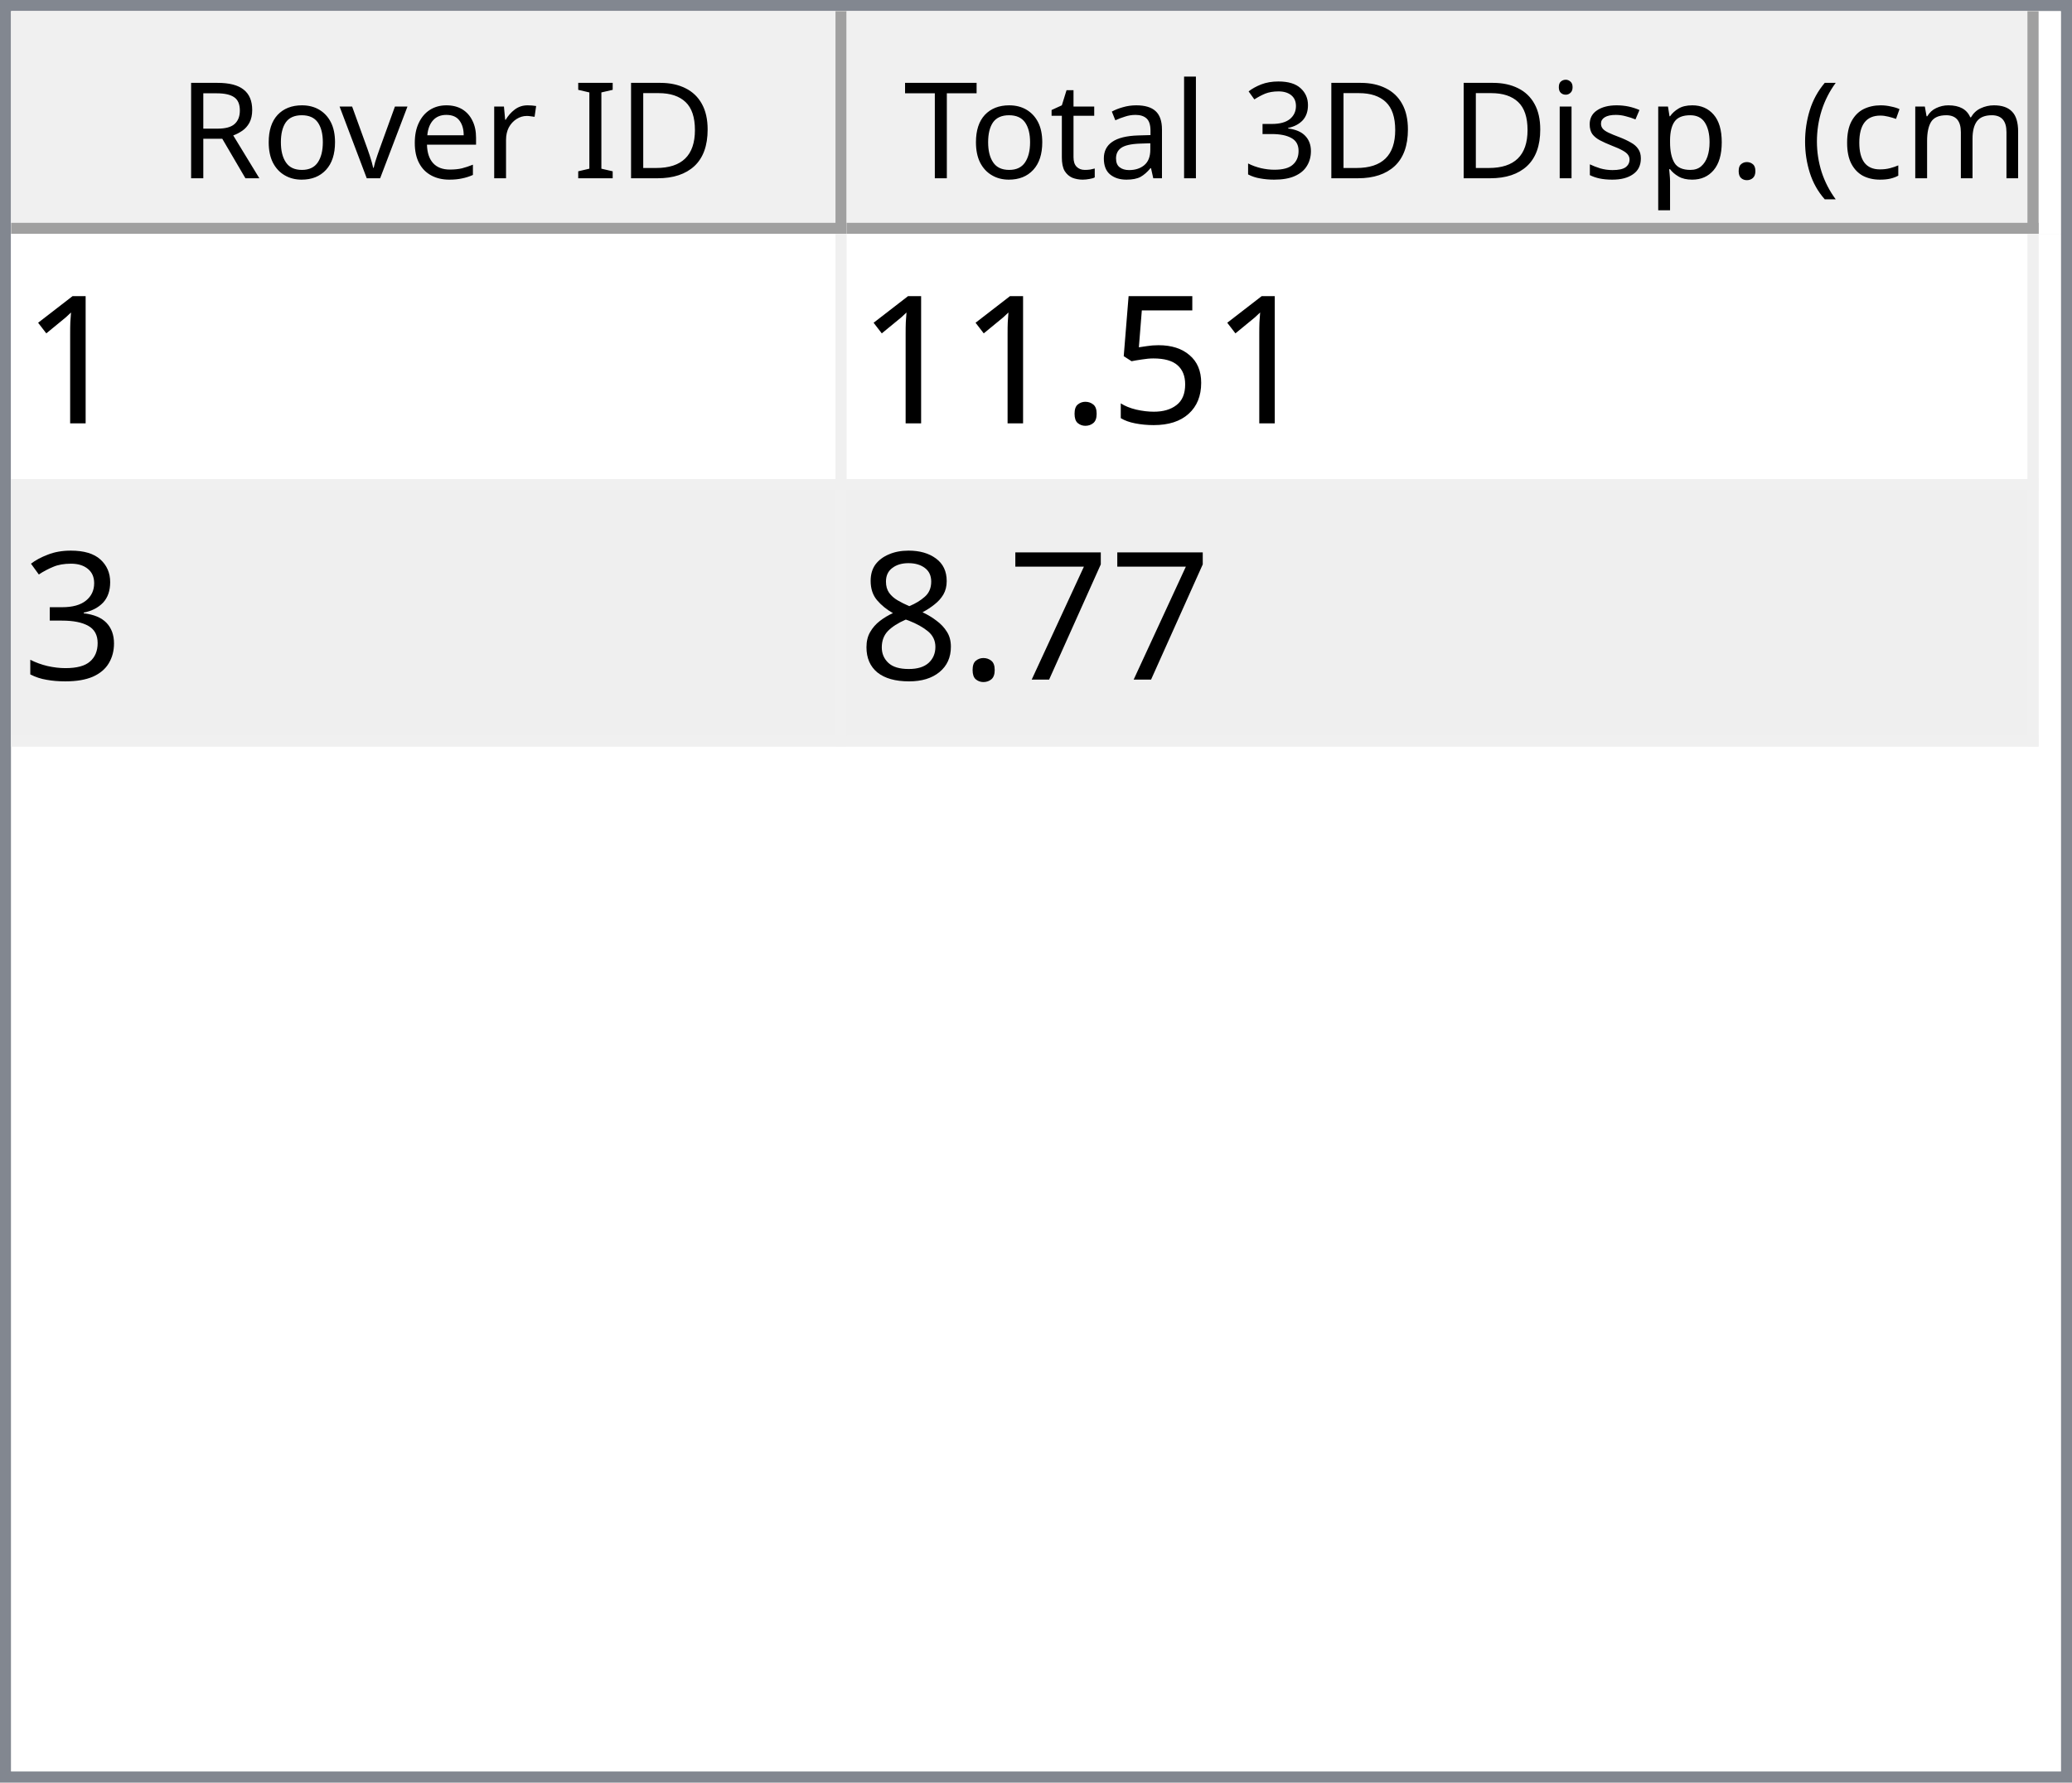
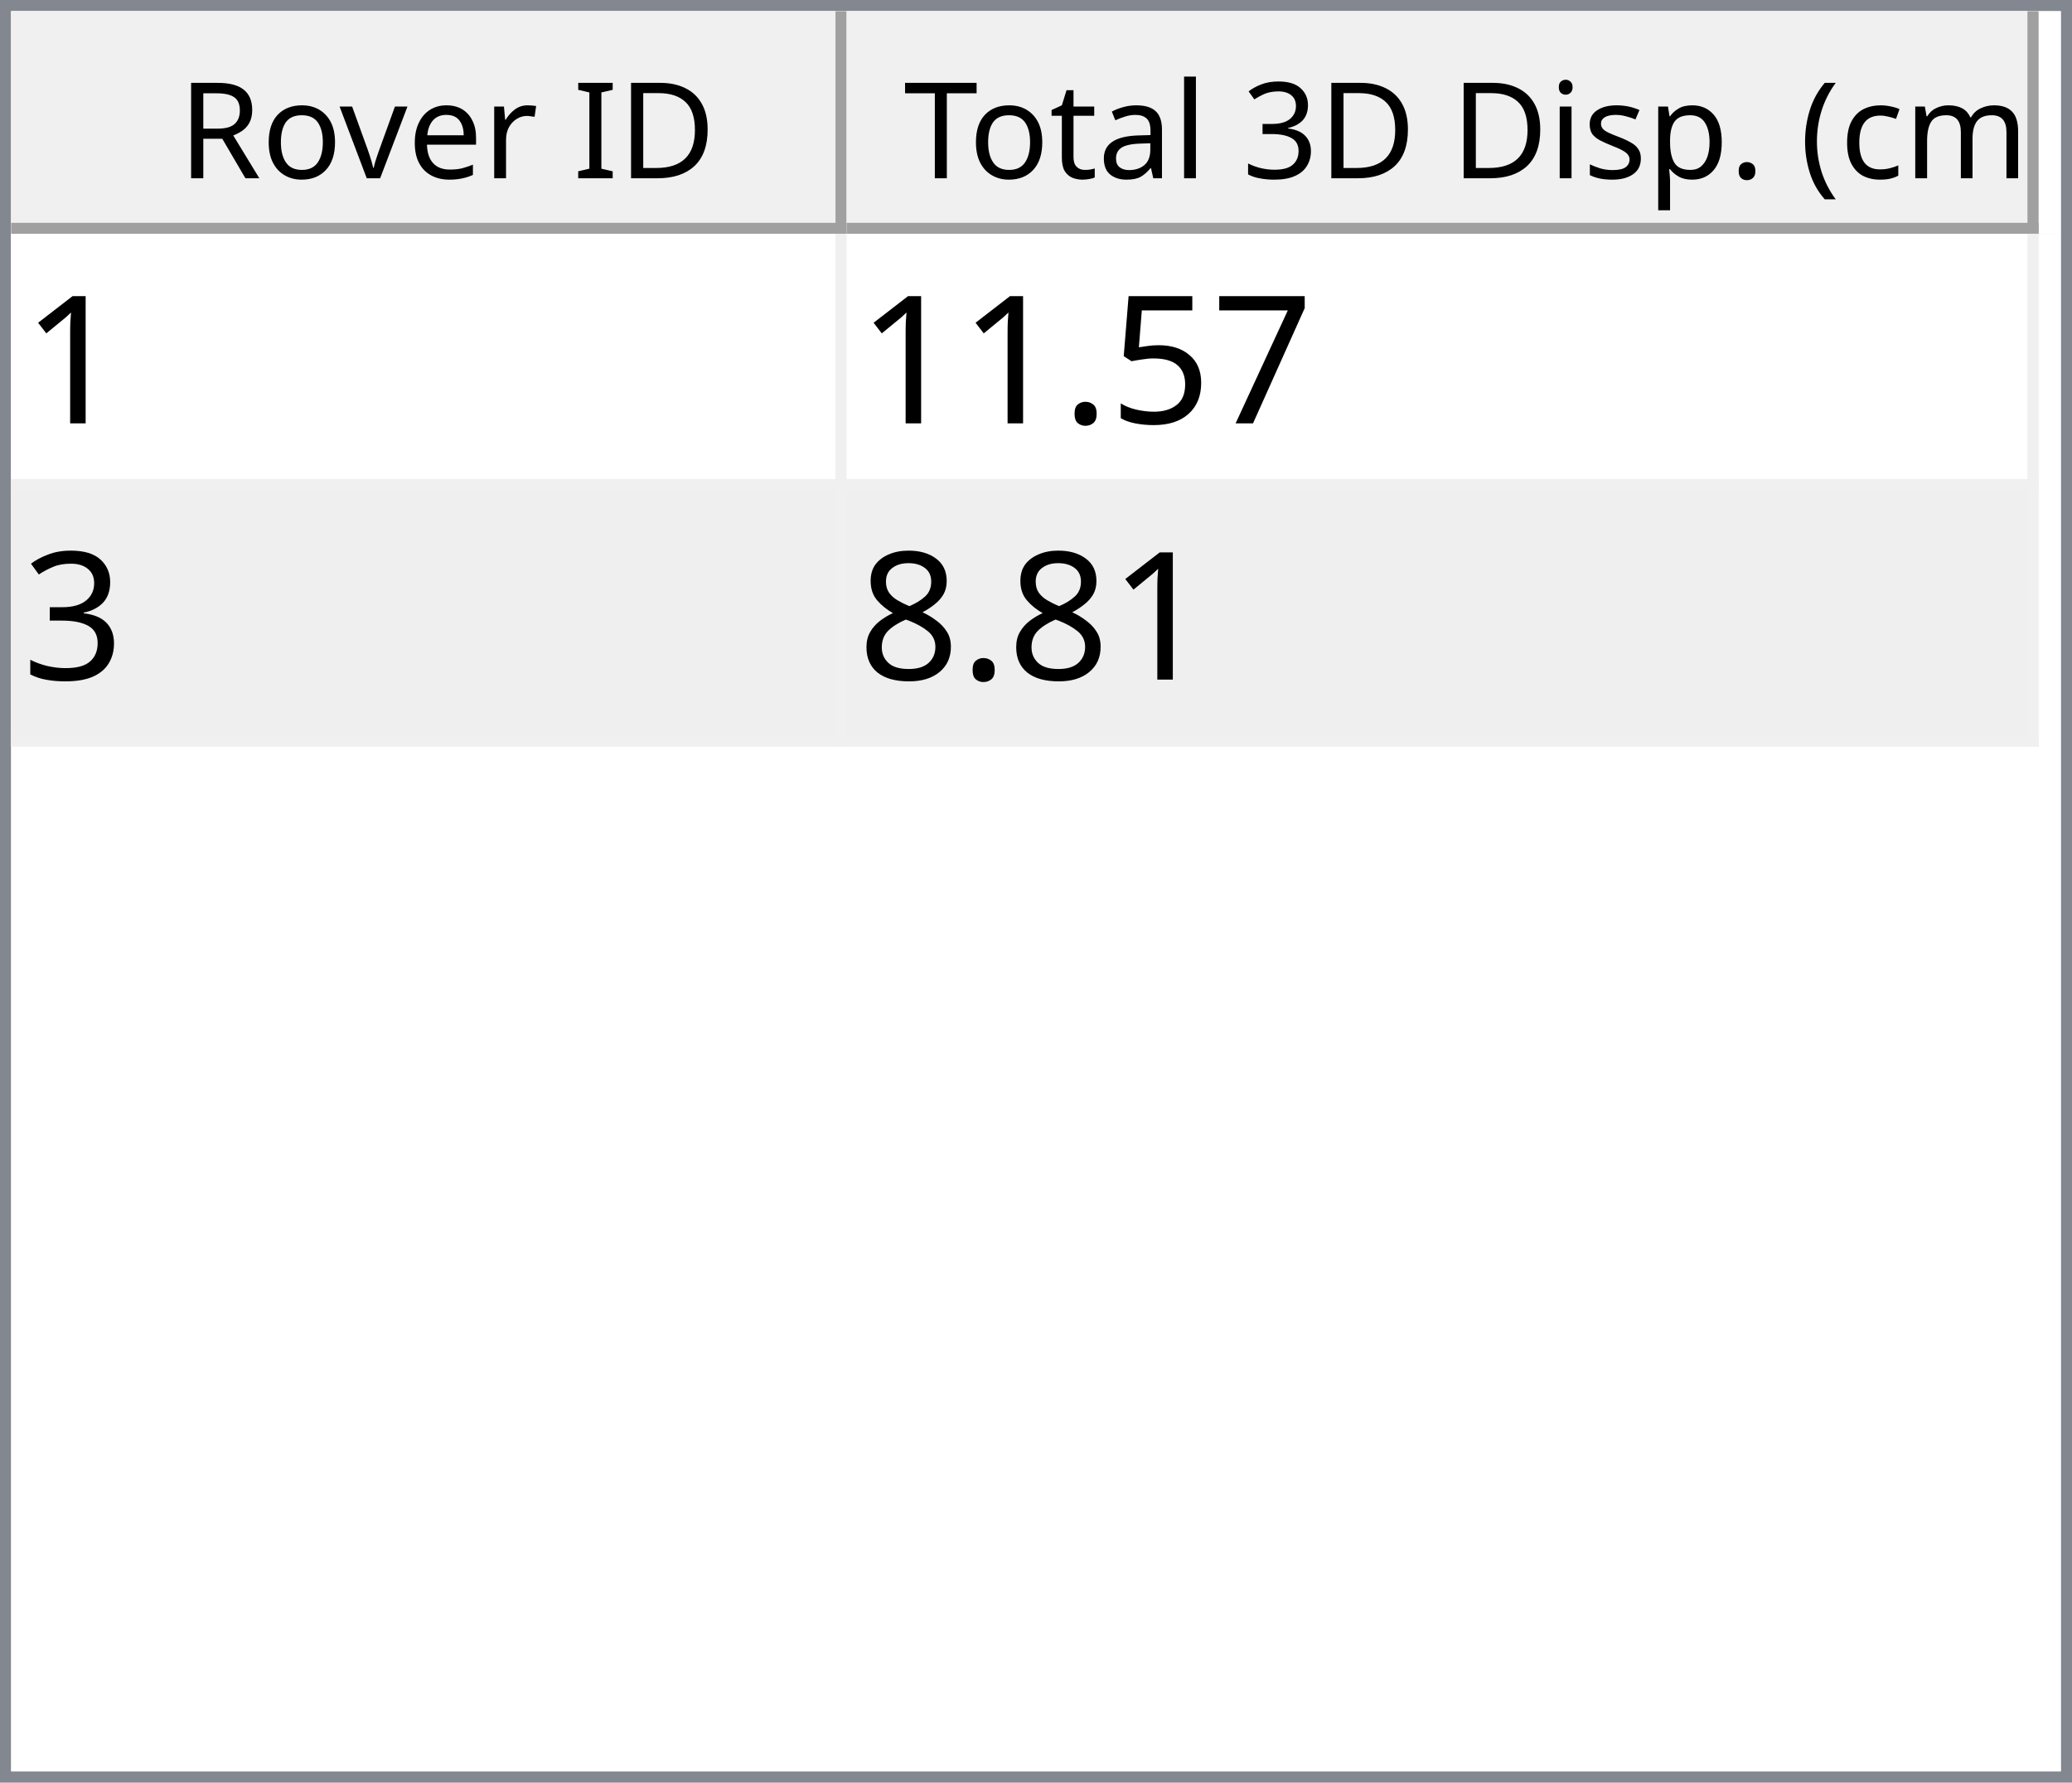
<svg xmlns="http://www.w3.org/2000/svg" style="fill-opacity:1; color-rendering:auto; color-interpolation:auto; text-rendering:auto; stroke:black; stroke-linecap:square; stroke-miterlimit:10; shape-rendering:auto; stroke-opacity:1; fill:black; stroke-dasharray:none; font-weight:normal; stroke-width:1; font-family:'Dialog'; font-style:normal; stroke-linejoin:miter; font-size:12px; stroke-dashoffset:0; image-rendering:auto;" width="186" height="160">
  <defs id="genericDefs" />
  <g>
    <defs id="defs1">
      <clipPath clipPathUnits="userSpaceOnUse" id="clipPath1">
        <path d="M0 0 L186 0 L186 160 L0 160 L0 0 Z" />
      </clipPath>
      <clipPath clipPathUnits="userSpaceOnUse" id="clipPath2">
        <path d="M0 0 L0 160 L186 160 L186 0 Z" />
      </clipPath>
      <clipPath clipPathUnits="userSpaceOnUse" id="clipPath3">
        <path d="M0 0 L0 20 L184 20 L184 0 Z" />
      </clipPath>
      <clipPath clipPathUnits="userSpaceOnUse" id="clipPath4">
        <path d="M0 0 L0 20 L75 20 L75 0 Z" />
      </clipPath>
      <clipPath clipPathUnits="userSpaceOnUse" id="clipPath5">
        <path d="M1 1 L1 19 L74 19 L74 1 Z" />
      </clipPath>
      <clipPath clipPathUnits="userSpaceOnUse" id="clipPath6">
        <path d="M0 0 L0 18 L73 18 L73 0 Z" />
      </clipPath>
      <clipPath clipPathUnits="userSpaceOnUse" id="clipPath7">
        <path d="M-0.5 -0.5 L-0.5 19.5 L74.5 19.5 L74.5 -0.5 Z" />
      </clipPath>
      <clipPath clipPathUnits="userSpaceOnUse" id="clipPath8">
        <path d="M0 0 L0 20 L107 20 L107 0 Z" />
      </clipPath>
      <clipPath clipPathUnits="userSpaceOnUse" id="clipPath9">
        <path d="M1 1 L1 19 L106 19 L106 1 Z" />
      </clipPath>
      <clipPath clipPathUnits="userSpaceOnUse" id="clipPath10">
        <path d="M0 0 L0 18 L105 18 L105 0 Z" />
      </clipPath>
      <clipPath clipPathUnits="userSpaceOnUse" id="clipPath11">
        <path d="M-0.5 -0.5 L-0.5 19.5 L106.5 19.5 L106.5 -0.5 Z" />
      </clipPath>
      <clipPath clipPathUnits="userSpaceOnUse" id="clipPath12">
        <path d="M0 0 L0 138 L184 138 L184 0 Z" />
      </clipPath>
      <clipPath clipPathUnits="userSpaceOnUse" id="clipPath13">
        <path d="M0 0 L0 46 L182 46 L182 0 Z" />
      </clipPath>
      <clipPath clipPathUnits="userSpaceOnUse" id="clipPath14">
        <path d="M-0.5 -0.5 L-0.5 45.5 L181.5 45.5 L181.5 -0.5 Z" />
      </clipPath>
      <clipPath clipPathUnits="userSpaceOnUse" id="clipPath15">
        <path d="M0 0 L0 22 L74 22 L74 0 Z" />
      </clipPath>
      <clipPath clipPathUnits="userSpaceOnUse" id="clipPath16">
        <path d="M0 0 L0 22 L106 22 L106 0 Z" />
      </clipPath>
      <font horiz-adv-x="64.551" id="font1">
        <font-face ascent="107.91" descent="25.098" units-per-em="100" style="font-style:normal; font-family:Segoe UI; font-weight:normal;" />
        <missing-glyph horiz-adv-x="64.551" d="M8.109 0 L8.109 68.266 L56.453 68.266 L56.453 0 L8.109 0 ZM15.328 7.234 L49.219 7.234 L49.219 61.031 L15.328 61.031 L15.328 7.234 Z" />
        <glyph unicode="D" horiz-adv-x="70.117" d="M9.188 0 L9.188 70.016 L28.516 70.016 Q65.531 70.016 65.531 35.891 Q65.531 19.672 55.25 9.836 Q44.969 0 27.734 0 L9.188 0 ZM17.391 62.594 L17.391 7.422 L27.828 7.422 Q41.609 7.422 49.273 14.797 Q56.938 22.172 56.938 35.688 Q56.938 62.594 28.328 62.594 L17.391 62.594 Z" />
        <glyph unicode="I" horiz-adv-x="26.611" d="M17.391 0 L9.188 0 L9.188 70.016 L17.391 70.016 L17.391 0 Z" />
        <glyph unicode=" " horiz-adv-x="27.393" d="" />
        <glyph unicode="r" horiz-adv-x="34.766" d="M34.188 41.891 Q32.078 43.5 28.125 43.5 Q23 43.5 19.555 38.672 Q16.109 33.844 16.109 25.484 L16.109 0 L8.109 0 L8.109 50 L16.109 50 L16.109 39.703 L16.312 39.703 Q18.016 44.969 21.531 47.922 Q25.047 50.875 29.391 50.875 Q32.516 50.875 34.188 50.203 L34.188 41.891 Z" />
        <glyph unicode="e" horiz-adv-x="52.295" d="M48.297 23 L12.984 23 Q13.188 14.656 17.484 10.109 Q21.781 5.562 29.297 5.562 Q37.75 5.562 44.828 11.141 L44.828 3.609 Q38.234 -1.172 27.391 -1.172 Q16.797 -1.172 10.742 5.641 Q4.688 12.453 4.688 24.812 Q4.688 36.469 11.305 43.82 Q17.922 51.172 27.734 51.172 Q37.547 51.172 42.922 44.828 Q48.297 38.484 48.297 27.203 L48.297 23 ZM40.094 29.781 Q40.047 36.719 36.75 40.578 Q33.453 44.438 27.594 44.438 Q21.922 44.438 17.969 40.383 Q14.016 36.328 13.094 29.781 L40.094 29.781 Z" />
        <glyph unicode="v" horiz-adv-x="47.9" d="M47.406 50 L27.484 0 L19.625 0 L0.688 50 L9.469 50 L22.172 13.672 Q23.578 9.672 23.922 6.688 L24.125 6.688 Q24.609 10.453 25.688 13.484 L38.969 50 L47.406 50 Z" />
        <glyph unicode="o" horiz-adv-x="58.594" d="M29 -1.172 Q17.922 -1.172 11.305 5.836 Q4.688 12.844 4.688 24.422 Q4.688 37.016 11.57 44.094 Q18.453 51.172 30.172 51.172 Q41.359 51.172 47.633 44.289 Q53.906 37.406 53.906 25.203 Q53.906 13.234 47.141 6.031 Q40.375 -1.172 29 -1.172 ZM29.594 44.438 Q21.875 44.438 17.383 39.188 Q12.891 33.938 12.891 24.703 Q12.891 15.828 17.43 10.695 Q21.969 5.562 29.594 5.562 Q37.359 5.562 41.531 10.594 Q45.703 15.625 45.703 24.906 Q45.703 34.281 41.531 39.359 Q37.359 44.438 29.594 44.438 Z" />
        <glyph unicode="R" horiz-adv-x="59.814" d="M59.375 0 L49.609 0 L37.891 19.625 Q36.281 22.359 34.766 24.289 Q33.25 26.219 31.664 27.438 Q30.078 28.656 28.25 29.219 Q26.422 29.781 24.125 29.781 L17.391 29.781 L17.391 0 L9.188 0 L9.188 70.016 L30.078 70.016 Q34.672 70.016 38.555 68.867 Q42.438 67.719 45.289 65.375 Q48.141 63.031 49.758 59.547 Q51.375 56.062 51.375 51.375 Q51.375 47.703 50.273 44.656 Q49.172 41.609 47.148 39.211 Q45.125 36.812 42.266 35.133 Q39.406 33.453 35.844 32.516 L35.844 32.328 Q37.594 31.547 38.891 30.547 Q40.188 29.547 41.359 28.18 Q42.531 26.812 43.68 25.078 Q44.828 23.344 46.234 21.047 L59.375 0 ZM17.391 62.594 L17.391 37.203 L28.516 37.203 Q31.594 37.203 34.203 38.133 Q36.812 39.062 38.719 40.797 Q40.625 42.531 41.703 45.047 Q42.781 47.562 42.781 50.688 Q42.781 56.297 39.141 59.445 Q35.5 62.594 28.609 62.594 L17.391 62.594 Z" />
        <glyph unicode=")" horiz-adv-x="30.176" d="M8.297 -15.922 L1.172 -15.922 Q16.406 2.344 16.406 26.812 Q16.406 51.469 1.078 70.016 L8.297 70.016 Q23.531 52.156 23.531 26.703 Q23.531 1.375 8.297 -15.922 Z" />
        <glyph unicode="m" horiz-adv-x="86.133" d="M79.109 0 L71.094 0 L71.094 28.719 Q71.094 37.016 68.531 40.727 Q65.969 44.438 59.906 44.438 Q54.781 44.438 51.195 39.75 Q47.609 35.062 47.609 28.516 L47.609 0 L39.594 0 L39.594 29.688 Q39.594 44.438 28.219 44.438 Q22.953 44.438 19.531 40.016 Q16.109 35.594 16.109 28.516 L16.109 0 L8.109 0 L8.109 50 L16.109 50 L16.109 42.094 L16.312 42.094 Q21.625 51.172 31.844 51.172 Q36.969 51.172 40.773 48.312 Q44.578 45.453 46 40.828 Q51.562 51.172 62.594 51.172 Q79.109 51.172 79.109 30.812 L79.109 0 Z" />
        <glyph unicode="c" horiz-adv-x="46.191" d="M42.188 2.297 Q36.422 -1.172 28.516 -1.172 Q17.828 -1.172 11.258 5.789 Q4.688 12.75 4.688 23.828 Q4.688 36.188 11.766 43.68 Q18.844 51.172 30.672 51.172 Q37.25 51.172 42.281 48.734 L42.281 40.531 Q36.719 44.438 30.375 44.438 Q22.703 44.438 17.797 38.945 Q12.891 33.453 12.891 24.516 Q12.891 15.719 17.508 10.641 Q22.125 5.562 29.891 5.562 Q36.422 5.562 42.188 9.906 L42.188 2.297 Z" />
        <glyph unicode="(" horiz-adv-x="30.176" d="M29.109 -15.922 L21.969 -15.922 Q6.844 1.375 6.844 26.703 Q6.844 52.156 21.969 70.016 L29.203 70.016 Q13.875 51.469 13.875 26.812 Q13.875 2.344 29.109 -15.922 Z" />
        <glyph unicode="." horiz-adv-x="21.68" d="M10.891 -1.078 Q8.641 -1.078 7.055 0.539 Q5.469 2.156 5.469 4.391 Q5.469 6.641 7.055 8.273 Q8.641 9.906 10.891 9.906 Q13.188 9.906 14.797 8.273 Q16.406 6.641 16.406 4.391 Q16.406 2.156 14.797 0.539 Q13.188 -1.078 10.891 -1.078 Z" />
        <glyph unicode="p" horiz-adv-x="58.789" d="M16.312 7.234 L16.109 7.234 L16.109 -23 L8.109 -23 L8.109 50 L16.109 50 L16.109 41.219 L16.312 41.219 Q22.219 51.172 33.594 51.172 Q43.266 51.172 48.688 44.461 Q54.109 37.75 54.109 26.469 Q54.109 13.922 48 6.375 Q41.891 -1.172 31.297 -1.172 Q21.578 -1.172 16.312 7.234 ZM16.109 27.391 L16.109 20.406 Q16.109 14.203 20.141 9.883 Q24.172 5.562 30.375 5.562 Q37.641 5.562 41.773 11.133 Q45.906 16.703 45.906 26.609 Q45.906 34.969 42.047 39.703 Q38.188 44.438 31.594 44.438 Q24.609 44.438 20.359 39.578 Q16.109 34.719 16.109 27.391 Z" />
        <glyph unicode="s" horiz-adv-x="42.432" d="M5.078 1.812 L5.078 10.406 Q11.625 5.562 19.484 5.562 Q30.031 5.562 30.031 12.594 Q30.031 14.594 29.125 15.992 Q28.219 17.391 26.68 18.461 Q25.141 19.531 23.07 20.383 Q21 21.234 18.609 22.172 Q15.281 23.484 12.766 24.828 Q10.25 26.172 8.57 27.859 Q6.891 29.547 6.031 31.695 Q5.172 33.844 5.172 36.719 Q5.172 40.234 6.789 42.945 Q8.406 45.656 11.086 47.484 Q13.766 49.312 17.211 50.242 Q20.656 51.172 24.312 51.172 Q30.812 51.172 35.938 48.922 L35.938 40.828 Q30.422 44.438 23.25 44.438 Q21 44.438 19.195 43.922 Q17.391 43.406 16.094 42.477 Q14.797 41.547 14.086 40.258 Q13.375 38.969 13.375 37.406 Q13.375 35.453 14.086 34.133 Q14.797 32.812 16.164 31.789 Q17.531 30.766 19.484 29.938 Q21.438 29.109 23.922 28.125 Q27.25 26.859 29.883 25.516 Q32.516 24.172 34.375 22.484 Q36.234 20.797 37.234 18.602 Q38.234 16.406 38.234 13.375 Q38.234 9.672 36.602 6.938 Q34.969 4.203 32.234 2.398 Q29.5 0.594 25.93 -0.289 Q22.359 -1.172 18.453 -1.172 Q10.75 -1.172 5.078 1.812 Z" />
        <glyph unicode="i" horiz-adv-x="24.219" d="M12.203 62.703 Q10.062 62.703 8.547 64.164 Q7.031 65.625 7.031 67.875 Q7.031 70.125 8.547 71.609 Q10.062 73.094 12.203 73.094 Q14.406 73.094 15.945 71.609 Q17.484 70.125 17.484 67.875 Q17.484 65.719 15.945 64.211 Q14.406 62.703 12.203 62.703 ZM16.109 0 L8.109 0 L8.109 50 L16.109 50 L16.109 0 Z" />
        <glyph unicode="3" horiz-adv-x="53.906" d="M46.531 19.828 Q46.531 15.094 44.75 11.211 Q42.969 7.328 39.719 4.57 Q36.469 1.812 31.93 0.297 Q27.391 -1.219 21.922 -1.219 Q11.922 -1.219 6 2.594 L6 11.188 Q13.094 5.609 22.219 5.609 Q25.875 5.609 28.828 6.539 Q31.781 7.469 33.906 9.227 Q36.031 10.984 37.18 13.477 Q38.328 15.969 38.328 19.094 Q38.328 32.812 18.797 32.812 L12.984 32.812 L12.984 39.594 L18.5 39.594 Q35.797 39.594 35.797 52.484 Q35.797 64.406 22.609 64.406 Q15.188 64.406 8.688 59.422 L8.688 67.188 Q15.375 71.188 24.609 71.188 Q29 71.188 32.57 69.969 Q36.141 68.75 38.68 66.555 Q41.219 64.359 42.609 61.281 Q44 58.203 44 54.5 Q44 40.672 30.031 36.719 L30.031 36.531 Q33.594 36.141 36.625 34.797 Q39.656 33.453 41.852 31.305 Q44.047 29.156 45.289 26.25 Q46.531 23.344 46.531 19.828 Z" />
        <glyph unicode="l" horiz-adv-x="24.219" d="M16.109 0 L8.109 0 L8.109 74.031 L16.109 74.031 L16.109 0 Z" />
        <glyph unicode="a" horiz-adv-x="50.879" d="M43.891 0 L35.891 0 L35.891 7.812 L35.688 7.812 Q30.469 -1.172 20.312 -1.172 Q12.844 -1.172 8.617 2.781 Q4.391 6.734 4.391 13.281 Q4.391 27.297 20.906 29.594 L35.891 31.688 Q35.891 44.438 25.594 44.438 Q16.547 44.438 9.281 38.281 L9.281 46.484 Q16.656 51.172 26.266 51.172 Q43.891 51.172 43.891 32.516 L43.891 0 ZM35.891 25.297 L23.828 23.641 Q18.266 22.859 15.43 20.875 Q12.594 18.891 12.594 13.875 Q12.594 10.203 15.211 7.883 Q17.828 5.562 22.172 5.562 Q28.125 5.562 32.008 9.742 Q35.891 13.922 35.891 20.312 L35.891 25.297 Z" />
        <glyph unicode="t" horiz-adv-x="33.887" d="M31.297 0.484 Q28.469 -1.078 23.828 -1.078 Q10.688 -1.078 10.688 13.578 L10.688 43.172 L2.094 43.172 L2.094 50 L10.688 50 L10.688 62.203 L18.703 64.797 L18.703 50 L31.297 50 L31.297 43.172 L18.703 43.172 L18.703 14.984 Q18.703 9.969 20.414 7.82 Q22.125 5.672 26.078 5.672 Q29.109 5.672 31.297 7.328 L31.297 0.484 Z" />
        <glyph unicode="T" horiz-adv-x="52.393" d="M50.594 62.594 L30.375 62.594 L30.375 0 L22.172 0 L22.172 62.594 L2 62.594 L2 70.016 L50.594 70.016 L50.594 62.594 Z" />
      </font>
      <font horiz-adv-x="75.0" id="font2">
        <font-face ascent="100.537" descent="21.973" units-per-em="100" style="font-style:normal; font-family:sans-serif; font-weight:normal;" />
        <missing-glyph horiz-adv-x="75.0" d="M12.5 0 L12.5 62.5 L62.5 62.5 L62.5 0 L12.5 0 ZM14.062 1.562 L60.938 1.562 L60.938 60.938 L14.062 60.938 L14.062 1.562 Z" />
        <glyph unicode="1" horiz-adv-x="55.615" d="M37.25 0 L28.469 0 L28.469 56 Q25.297 52.984 20.141 49.953 Q14.984 46.922 10.891 45.406 L10.891 53.906 Q18.266 57.375 23.781 62.305 Q29.297 67.234 31.594 71.875 L37.25 71.875 L37.25 0 Z" />
+         <glyph unicode="7" horiz-adv-x="55.615" d="M4.734 62.203 L4.734 70.656 L51.078 70.656 L51.078 63.812 Q44.234 56.547 37.523 44.484 Q30.812 32.422 27.156 19.672 Q24.516 10.688 23.781 0 L14.75 0 Q14.891 8.453 18.062 20.414 Q21.234 32.375 27.172 43.484 Q33.109 54.594 39.797 62.203 L4.734 62.203 Z" />
        <glyph unicode="5" horiz-adv-x="55.615" d="M4.156 18.75 L13.375 19.531 Q14.406 12.797 18.141 9.398 Q21.875 6 27.156 6 Q33.5 6 37.891 10.789 Q42.281 15.578 42.281 23.484 Q42.281 31 38.062 35.352 Q33.844 39.703 27 39.703 Q22.75 39.703 19.336 37.773 Q15.922 35.844 13.969 32.766 L5.719 33.844 L12.641 70.609 L48.25 70.609 L48.25 62.203 L19.672 62.203 L15.828 42.969 Q22.266 47.469 29.344 47.469 Q38.719 47.469 45.164 40.969 Q51.609 34.469 51.609 24.266 Q51.609 14.547 45.953 7.469 Q39.062 -1.219 27.156 -1.219 Q17.391 -1.219 11.211 4.25 Q5.031 9.719 4.156 18.75 Z" />
        <glyph unicode="." horiz-adv-x="27.783" d="M9.078 0 L9.078 10.016 L19.094 10.016 L19.094 0 L9.078 0 Z" />
        <glyph unicode="3" horiz-adv-x="55.615" d="M4.203 18.891 L12.984 20.062 Q14.5 12.594 18.141 9.297 Q21.781 6 27 6 Q33.203 6 37.477 10.297 Q41.75 14.594 41.75 20.953 Q41.75 27 37.797 30.93 Q33.844 34.859 27.734 34.859 Q25.25 34.859 21.531 33.891 L22.516 41.609 Q23.391 41.5 23.922 41.5 Q29.547 41.5 34.039 44.43 Q38.531 47.359 38.531 53.469 Q38.531 58.297 35.258 61.477 Q31.984 64.656 26.812 64.656 Q21.688 64.656 18.266 61.43 Q14.844 58.203 13.875 51.766 L5.078 53.328 Q6.688 62.156 12.398 67.016 Q18.109 71.875 26.609 71.875 Q32.469 71.875 37.398 69.359 Q42.328 66.844 44.945 62.5 Q47.562 58.156 47.562 53.266 Q47.562 48.641 45.07 44.828 Q42.578 41.016 37.703 38.766 Q44.047 37.312 47.562 32.695 Q51.078 28.078 51.078 21.141 Q51.078 11.766 44.242 5.25 Q37.406 -1.266 26.953 -1.266 Q17.531 -1.266 11.305 4.352 Q5.078 9.969 4.203 18.891 Z" />
-         <glyph unicode="7" horiz-adv-x="55.615" d="M4.734 62.203 L4.734 70.656 L51.078 70.656 L51.078 63.812 Q44.234 56.547 37.523 44.484 Q30.812 32.422 27.156 19.672 Q24.516 10.688 23.781 0 L14.75 0 Q14.891 8.453 18.062 20.414 Q21.234 32.375 27.172 43.484 Q33.109 54.594 39.797 62.203 L4.734 62.203 Z" />
        <glyph unicode="8" horiz-adv-x="55.615" d="M17.672 38.812 Q12.203 40.828 9.57 44.539 Q6.938 48.25 6.938 53.422 Q6.938 61.234 12.555 66.555 Q18.172 71.875 27.484 71.875 Q36.859 71.875 42.578 66.43 Q48.297 60.984 48.297 53.172 Q48.297 48.188 45.68 44.508 Q43.062 40.828 37.75 38.812 Q44.344 36.672 47.781 31.883 Q51.219 27.094 51.219 20.453 Q51.219 11.281 44.727 5.031 Q38.234 -1.219 27.641 -1.219 Q17.047 -1.219 10.547 5.055 Q4.047 11.328 4.047 20.703 Q4.047 27.688 7.594 32.398 Q11.141 37.109 17.672 38.812 ZM15.922 53.719 Q15.922 48.641 19.195 45.414 Q22.469 42.188 27.688 42.188 Q32.766 42.188 36.016 45.383 Q39.266 48.578 39.266 53.219 Q39.266 58.062 35.914 61.359 Q32.562 64.656 27.594 64.656 Q22.562 64.656 19.242 61.43 Q15.922 58.203 15.922 53.719 ZM13.094 20.656 Q13.094 16.891 14.875 13.375 Q16.656 9.859 20.172 7.93 Q23.688 6 27.734 6 Q34.031 6 38.133 10.055 Q42.234 14.109 42.234 20.359 Q42.234 26.703 38.016 30.859 Q33.797 35.016 27.438 35.016 Q21.234 35.016 17.164 30.914 Q13.094 26.812 13.094 20.656 Z" />
      </font>
    </defs>
    <g style="fill:white; stroke:white;">
      <rect x="0" y="0" width="186" style="clip-path:url(#clipPath1); stroke:none;" height="160" />
    </g>
    <g style="fill:white; text-rendering:optimizeSpeed; color-rendering:optimizeSpeed; image-rendering:optimizeSpeed; shape-rendering:crispEdges; stroke:white; color-interpolation:sRGB;">
      <rect x="0" width="186" height="160" y="0" style="stroke:none;" />
      <path style="stroke:none;" d="M0 160 L186 160 L186 0 L0 0 Z" />
    </g>
    <g style="fill:rgb(240,240,240); font-family:'Segoe UI'; stroke:rgb(240,240,240);">
      <rect x="0" y="0" width="186" style="clip-path:url(#clipPath2); stroke:none;" height="160" />
    </g>
    <g style="fill:rgb(130,135,144); font-family:'Segoe UI'; stroke:rgb(130,135,144);">
      <path d="M0 0 L186 0 L186 160 L0 160 L0 0 ZM1 1 L185 1 L185 159 L1 159 L1 1 Z" style="fill-rule:evenodd; clip-path:url(#clipPath2); stroke:none;" />
    </g>
    <g style="fill:white; font-family:'Segoe UI'; stroke:white;" transform="translate(1,1)">
      <rect x="0" y="0" width="184" style="clip-path:url(#clipPath3); stroke:none;" height="20" />
    </g>
    <g style="fill:rgb(240,240,240); font-family:'Segoe UI'; stroke:rgb(240,240,240);" transform="translate(1,1)">
      <rect x="0" y="0" width="75" style="clip-path:url(#clipPath4); stroke:none;" height="20" />
    </g>
    <g style="font-family:'Segoe UI';" transform="translate(2,2)">
      <text x="14" xml:space="preserve" y="14" style="clip-path:url(#clipPath6); stroke:none;">Rover ID</text>
    </g>
    <g style="fill:rgb(160,160,160); font-family:'Segoe UI'; stroke:rgb(160,160,160); stroke-linejoin:bevel;" transform="translate(1.5,1.5)">
      <line x1="74" x2="74" y1="0" style="fill:none; clip-path:url(#clipPath7);" y2="19" />
    </g>
    <g style="fill:rgb(160,160,160); font-family:'Segoe UI'; stroke:rgb(160,160,160); stroke-linejoin:bevel;" transform="matrix(1,0,0,1,1,1) translate(0.5,0.5)">
      <line x1="0" x2="74" y1="19" style="fill:none; clip-path:url(#clipPath7);" y2="19" />
    </g>
    <g style="fill:rgb(240,240,240); font-family:'Segoe UI'; stroke:rgb(240,240,240);" transform="translate(76,1)">
      <rect x="0" y="0" width="107" style="clip-path:url(#clipPath8); stroke:none;" height="20" />
    </g>
    <g style="font-family:'Segoe UI';" transform="translate(77,2)">
      <text x="1" xml:space="preserve" y="14" style="clip-path:url(#clipPath10); stroke:none;"> Total 3D Disp. (cm)</text>
    </g>
    <g style="fill:rgb(160,160,160); font-family:'Segoe UI'; stroke:rgb(160,160,160); stroke-linejoin:bevel;" transform="translate(76.5,1.5)">
      <line x1="106" x2="106" y1="0" style="fill:none; clip-path:url(#clipPath11);" y2="19" />
    </g>
    <g style="fill:rgb(160,160,160); font-family:'Segoe UI'; stroke:rgb(160,160,160); stroke-linejoin:bevel;" transform="matrix(1,0,0,1,76,1) translate(0.5,0.5)">
      <line x1="0" x2="106" y1="19" style="fill:none; clip-path:url(#clipPath11);" y2="19" />
    </g>
    <g style="fill:white; font-family:'Segoe UI'; stroke:white;" transform="translate(1,21)">
      <rect x="0" y="0" width="184" style="clip-path:url(#clipPath12); stroke:none;" height="138" />
    </g>
    <g style="fill:rgb(240,240,240); font-size:16px; font-family:sans-serif; stroke:rgb(240,240,240);" transform="translate(1,21)">
      <rect x="0" y="0" width="182" style="clip-path:url(#clipPath13); stroke:none;" height="46" />
      <line transform="translate(0.5,0.5)" x1="0" x2="181" y1="22" style="clip-path:url(#clipPath14); fill:none; stroke-linejoin:bevel;" y2="22" />
    </g>
    <g transform="matrix(1,0,0,1,1,21) translate(0.5,0.5)" style="fill:rgb(240,240,240); font-size:16px; font-family:sans-serif; stroke:rgb(240,240,240); stroke-linejoin:bevel;">
      <line x1="0" x2="181" y1="45" style="fill:none; clip-path:url(#clipPath14);" y2="45" />
    </g>
    <g transform="matrix(1,0,0,1,1,21) translate(0.5,0.5)" style="fill:rgb(240,240,240); font-size:16px; font-family:sans-serif; stroke:rgb(240,240,240); stroke-linejoin:bevel;">
      <line x1="74" x2="74" y1="0" style="fill:none; clip-path:url(#clipPath14);" y2="45" />
    </g>
    <g transform="matrix(1,0,0,1,1,21) translate(0.5,0.5)" style="fill:rgb(240,240,240); font-size:16px; font-family:sans-serif; stroke:rgb(240,240,240); stroke-linejoin:bevel;">
      <line x1="181" x2="181" y1="0" style="fill:none; clip-path:url(#clipPath14);" y2="45" />
    </g>
    <g style="fill:white; font-size:16px; font-family:sans-serif; stroke:white;" transform="matrix(1,0,0,1,1,21)">
      <rect x="0" y="0" width="74" style="clip-path:url(#clipPath15); stroke:none;" height="22" />
      <text x="1" y="17" style="fill:black; clip-path:url(#clipPath15); stroke:none;" xml:space="preserve">1</text>
    </g>
    <g style="fill:white; font-size:16px; font-family:sans-serif; stroke:white;" transform="matrix(1,0,0,1,1,21) translate(75,0)">
      <rect x="0" y="0" width="106" style="clip-path:url(#clipPath16); stroke:none;" height="22" />
-       <text x="1" y="17" style="fill:black; clip-path:url(#clipPath16); stroke:none;" xml:space="preserve">11.51</text>
+       <text x="1" y="17" style="fill:black; clip-path:url(#clipPath16); stroke:none;" xml:space="preserve">11.57</text>
    </g>
    <g style="fill:rgb(239,239,239); font-size:16px; font-family:sans-serif; stroke:rgb(239,239,239);" transform="matrix(1,0,0,1,1,21) translate(0,23)">
      <rect x="0" y="0" width="74" style="clip-path:url(#clipPath15); stroke:none;" height="22" />
      <text x="1" y="17" style="fill:black; clip-path:url(#clipPath15); stroke:none;" xml:space="preserve">3</text>
    </g>
    <g style="fill:rgb(239,239,239); font-size:16px; font-family:sans-serif; stroke:rgb(239,239,239);" transform="matrix(1,0,0,1,1,21) translate(75,23)">
      <rect x="0" y="0" width="106" style="clip-path:url(#clipPath16); stroke:none;" height="22" />
-       <text x="1" y="17" style="fill:black; clip-path:url(#clipPath16); stroke:none;" xml:space="preserve">8.77</text>
+       <text x="1" y="17" style="fill:black; clip-path:url(#clipPath16); stroke:none;" xml:space="preserve">8.81</text>
    </g>
  </g>
</svg>
